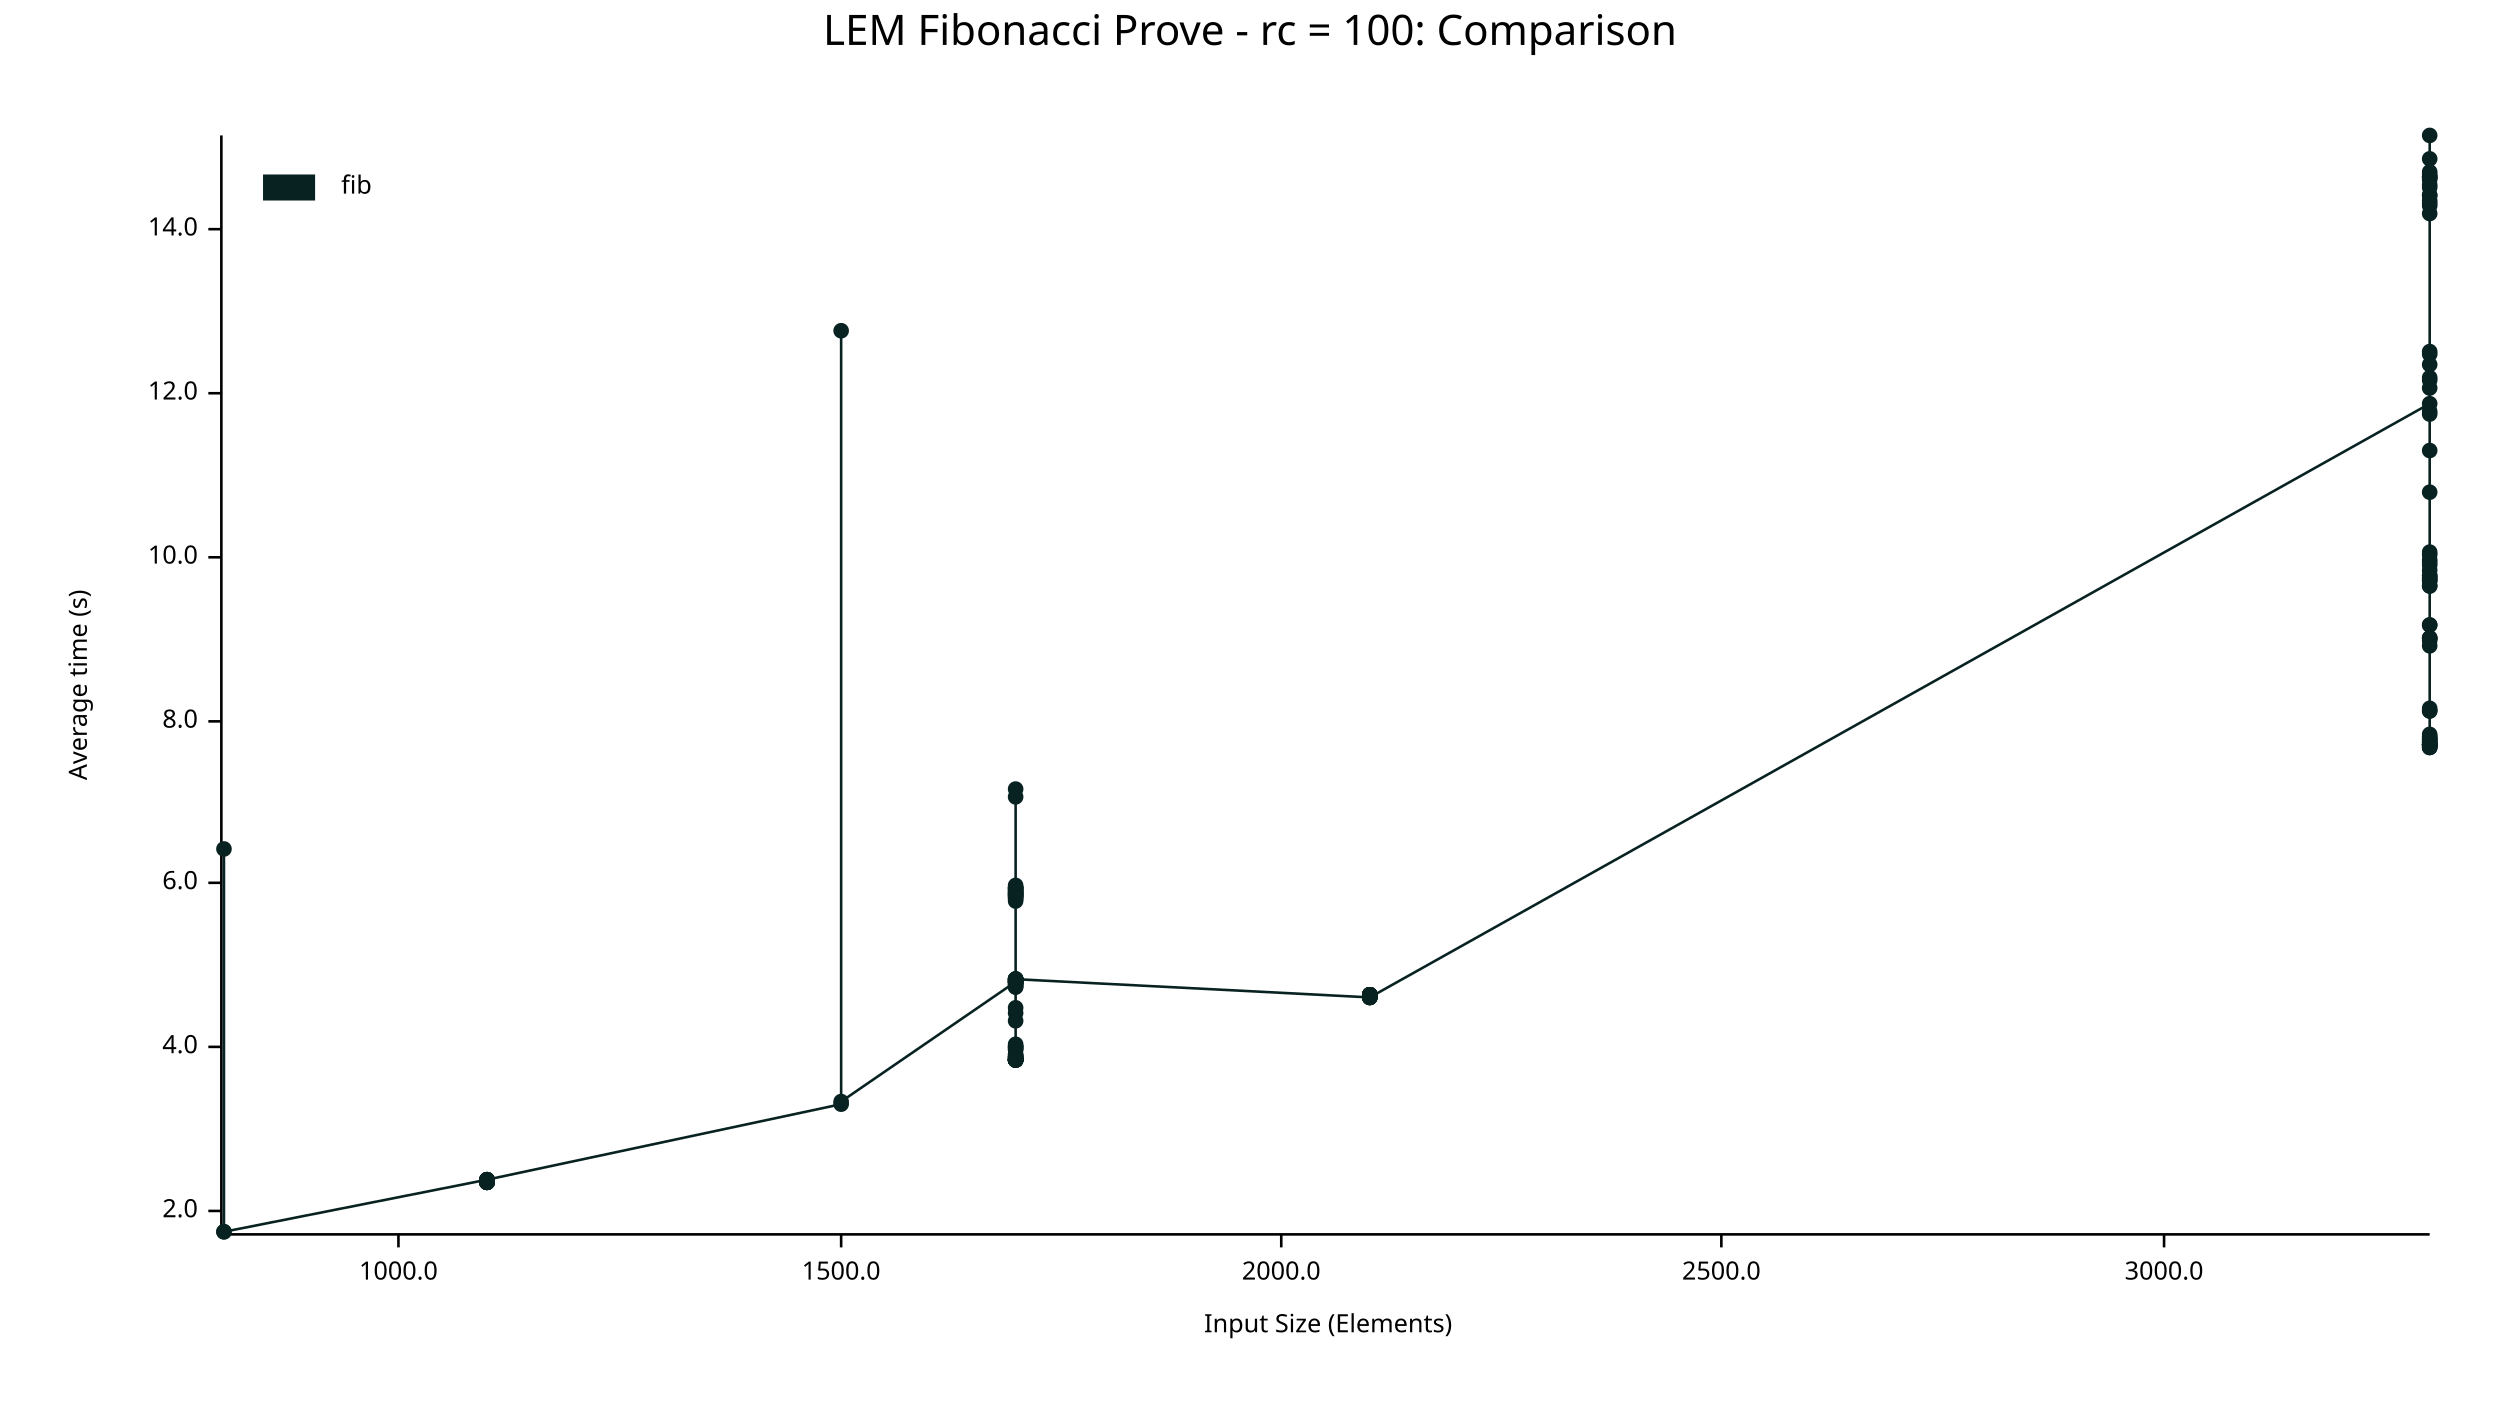
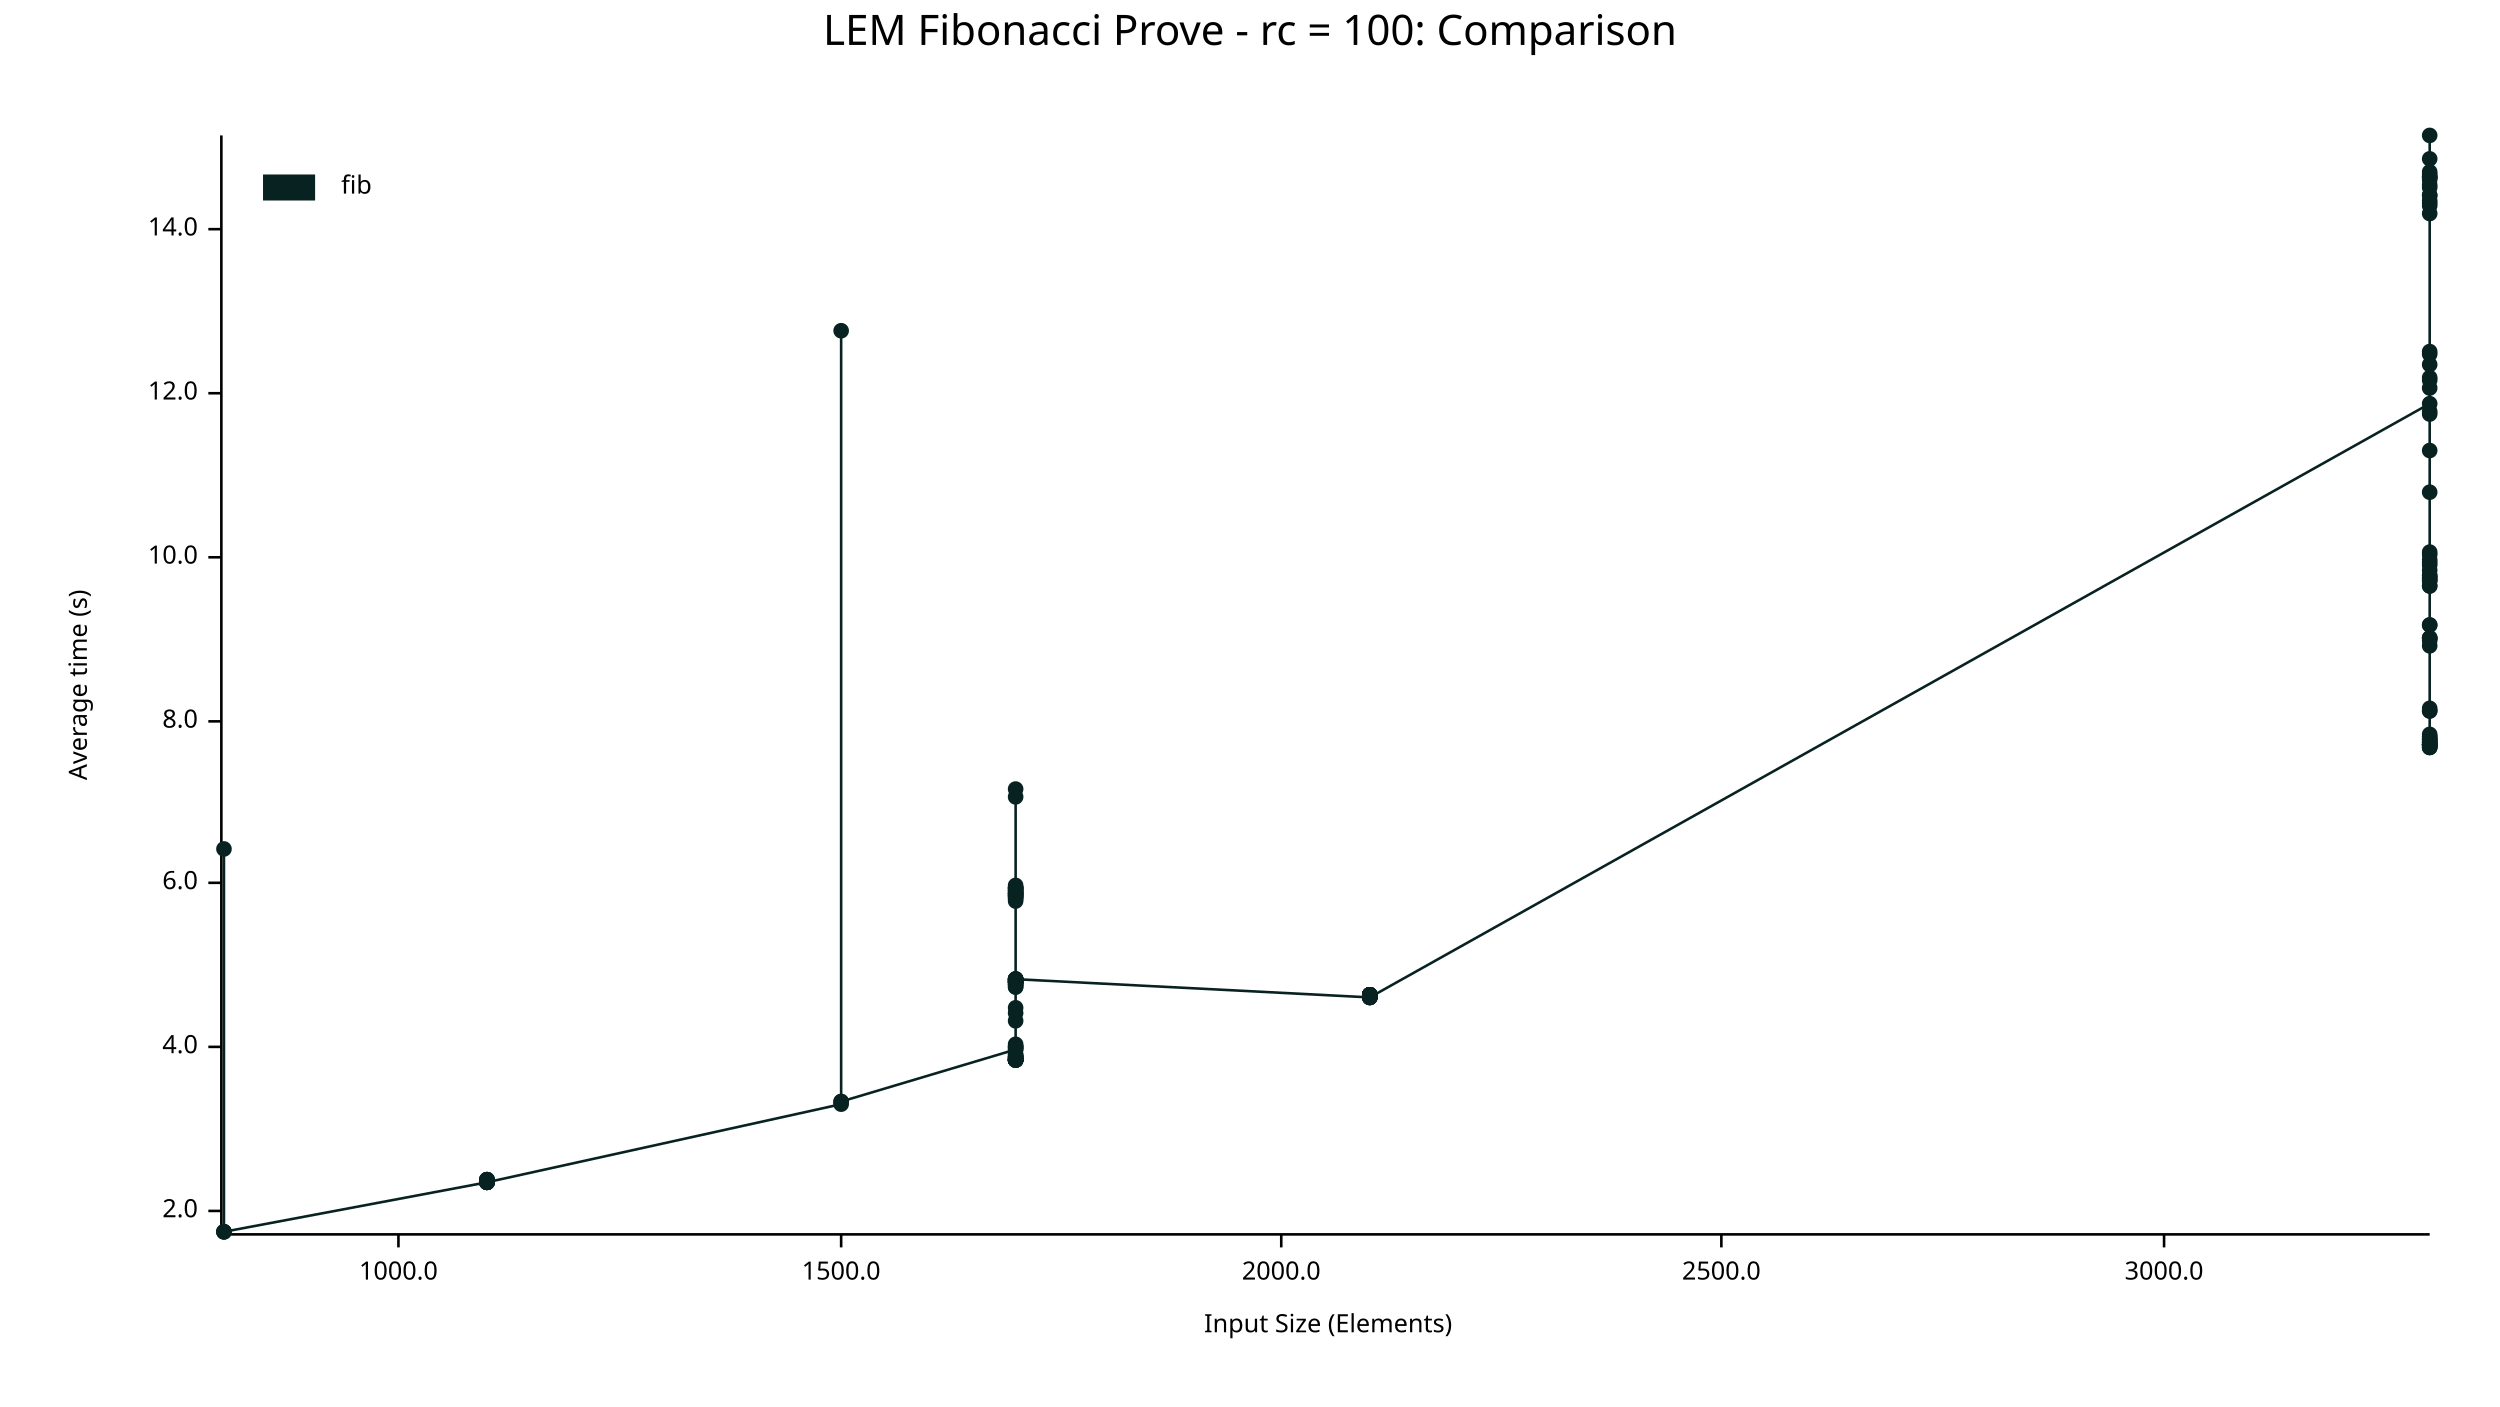
<svg xmlns="http://www.w3.org/2000/svg" width="960" height="540" viewBox="0 0 960 540">
  <text x="480" y="5" dy="0.76em" text-anchor="middle" font-family="sans-serif" font-size="16.129" opacity="1" fill="#000000">
LEM Fibonacci Prove - rc = 100: Comparison
</text>
  <text x="26" y="263" dy="0.76em" text-anchor="middle" font-family="sans-serif" font-size="9.677" opacity="1" fill="#000000" transform="rotate(270, 26, 263)">
Average time (s)
</text>
  <text x="510" y="514" dy="-0.5ex" text-anchor="middle" font-family="sans-serif" font-size="9.677" opacity="1" fill="#000000">
Input Size (Elements)
</text>
  <polyline fill="none" opacity="1" stroke="#000000" stroke-width="1" points="85,52 85,473 " />
  <text x="76" y="465" dy="0.5ex" text-anchor="end" font-family="sans-serif" font-size="9.677" opacity="1" fill="#000000">
2.0
</text>
  <polyline fill="none" opacity="1" stroke="#000000" stroke-width="1" points="80,465 85,465 " />
  <text x="76" y="402" dy="0.5ex" text-anchor="end" font-family="sans-serif" font-size="9.677" opacity="1" fill="#000000">
4.0
</text>
  <polyline fill="none" opacity="1" stroke="#000000" stroke-width="1" points="80,402 85,402 " />
  <text x="76" y="339" dy="0.5ex" text-anchor="end" font-family="sans-serif" font-size="9.677" opacity="1" fill="#000000">
6.0
</text>
  <polyline fill="none" opacity="1" stroke="#000000" stroke-width="1" points="80,339 85,339 " />
  <text x="76" y="277" dy="0.5ex" text-anchor="end" font-family="sans-serif" font-size="9.677" opacity="1" fill="#000000">
8.0
</text>
  <polyline fill="none" opacity="1" stroke="#000000" stroke-width="1" points="80,277 85,277 " />
  <text x="76" y="214" dy="0.5ex" text-anchor="end" font-family="sans-serif" font-size="9.677" opacity="1" fill="#000000">
10.0
</text>
  <polyline fill="none" opacity="1" stroke="#000000" stroke-width="1" points="80,214 85,214 " />
  <text x="76" y="151" dy="0.5ex" text-anchor="end" font-family="sans-serif" font-size="9.677" opacity="1" fill="#000000">
12.0
</text>
  <polyline fill="none" opacity="1" stroke="#000000" stroke-width="1" points="80,151 85,151 " />
  <text x="76" y="88" dy="0.5ex" text-anchor="end" font-family="sans-serif" font-size="9.677" opacity="1" fill="#000000">
14.0
</text>
  <polyline fill="none" opacity="1" stroke="#000000" stroke-width="1" points="80,88 85,88 " />
  <polyline fill="none" opacity="1" stroke="#000000" stroke-width="1" points="86,474 933,474 " />
  <text x="153" y="484" dy="0.76em" text-anchor="middle" font-family="sans-serif" font-size="9.677" opacity="1" fill="#000000">
1000.0
</text>
  <polyline fill="none" opacity="1" stroke="#000000" stroke-width="1" points="153,474 153,479 " />
  <text x="323" y="484" dy="0.76em" text-anchor="middle" font-family="sans-serif" font-size="9.677" opacity="1" fill="#000000">
1500.0
</text>
  <polyline fill="none" opacity="1" stroke="#000000" stroke-width="1" points="323,474 323,479 " />
  <text x="492" y="484" dy="0.76em" text-anchor="middle" font-family="sans-serif" font-size="9.677" opacity="1" fill="#000000">
2000.0
</text>
  <polyline fill="none" opacity="1" stroke="#000000" stroke-width="1" points="492,474 492,479 " />
  <text x="661" y="484" dy="0.76em" text-anchor="middle" font-family="sans-serif" font-size="9.677" opacity="1" fill="#000000">
2500.0
</text>
  <polyline fill="none" opacity="1" stroke="#000000" stroke-width="1" points="661,474 661,479 " />
  <text x="831" y="484" dy="0.76em" text-anchor="middle" font-family="sans-serif" font-size="9.677" opacity="1" fill="#000000">
3000.0
</text>
  <polyline fill="none" opacity="1" stroke="#000000" stroke-width="1" points="831,474 831,479 " />
  <circle cx="86" cy="473" r="3" opacity="1" fill="#082222" stroke="none" stroke-width="1" />
  <circle cx="86" cy="326" r="3" opacity="1" fill="#082222" stroke="none" stroke-width="1" />
  <circle cx="86" cy="473" r="3" opacity="1" fill="#082222" stroke="none" stroke-width="1" />
-   <circle cx="187" cy="453" r="3" opacity="1" fill="#082222" stroke="none" stroke-width="1" />
-   <circle cx="187" cy="453" r="3" opacity="1" fill="#082222" stroke="none" stroke-width="1" />
-   <circle cx="187" cy="454" r="3" opacity="1" fill="#082222" stroke="none" stroke-width="1" />
-   <circle cx="187" cy="453" r="3" opacity="1" fill="#082222" stroke="none" stroke-width="1" />
-   <circle cx="187" cy="454" r="3" opacity="1" fill="#082222" stroke="none" stroke-width="1" />
-   <circle cx="187" cy="454" r="3" opacity="1" fill="#082222" stroke="none" stroke-width="1" />
-   <circle cx="187" cy="454" r="3" opacity="1" fill="#082222" stroke="none" stroke-width="1" />
-   <circle cx="187" cy="454" r="3" opacity="1" fill="#082222" stroke="none" stroke-width="1" />
-   <circle cx="187" cy="454" r="3" opacity="1" fill="#082222" stroke="none" stroke-width="1" />
-   <circle cx="187" cy="454" r="3" opacity="1" fill="#082222" stroke="none" stroke-width="1" />
-   <circle cx="187" cy="453" r="3" opacity="1" fill="#082222" stroke="none" stroke-width="1" />
-   <circle cx="187" cy="454" r="3" opacity="1" fill="#082222" stroke="none" stroke-width="1" />
-   <circle cx="187" cy="454" r="3" opacity="1" fill="#082222" stroke="none" stroke-width="1" />
-   <circle cx="187" cy="454" r="3" opacity="1" fill="#082222" stroke="none" stroke-width="1" />
-   <circle cx="187" cy="454" r="3" opacity="1" fill="#082222" stroke="none" stroke-width="1" />
-   <circle cx="187" cy="453" r="3" opacity="1" fill="#082222" stroke="none" stroke-width="1" />
+   <circle cx="86" cy="473" r="3" opacity="1" fill="#082222" stroke="none" stroke-width="1" />
+   <circle cx="187" cy="454" r="3" opacity="1" fill="#082222" stroke="none" stroke-width="1" />
+   <circle cx="187" cy="453" r="3" opacity="1" fill="#082222" stroke="none" stroke-width="1" />
+   <circle cx="187" cy="454" r="3" opacity="1" fill="#082222" stroke="none" stroke-width="1" />
+   <circle cx="187" cy="454" r="3" opacity="1" fill="#082222" stroke="none" stroke-width="1" />
+   <circle cx="187" cy="454" r="3" opacity="1" fill="#082222" stroke="none" stroke-width="1" />
+   <circle cx="187" cy="453" r="3" opacity="1" fill="#082222" stroke="none" stroke-width="1" />
+   <circle cx="187" cy="454" r="3" opacity="1" fill="#082222" stroke="none" stroke-width="1" />
+   <circle cx="187" cy="454" r="3" opacity="1" fill="#082222" stroke="none" stroke-width="1" />
+   <circle cx="187" cy="453" r="3" opacity="1" fill="#082222" stroke="none" stroke-width="1" />
+   <circle cx="187" cy="454" r="3" opacity="1" fill="#082222" stroke="none" stroke-width="1" />
+   <circle cx="187" cy="454" r="3" opacity="1" fill="#082222" stroke="none" stroke-width="1" />
+   <circle cx="187" cy="454" r="3" opacity="1" fill="#082222" stroke="none" stroke-width="1" />
+   <circle cx="187" cy="454" r="3" opacity="1" fill="#082222" stroke="none" stroke-width="1" />
+   <circle cx="187" cy="453" r="3" opacity="1" fill="#082222" stroke="none" stroke-width="1" />
+   <circle cx="187" cy="453" r="3" opacity="1" fill="#082222" stroke="none" stroke-width="1" />
+   <circle cx="187" cy="454" r="3" opacity="1" fill="#082222" stroke="none" stroke-width="1" />
  <circle cx="323" cy="424" r="3" opacity="1" fill="#082222" stroke="none" stroke-width="1" />
  <circle cx="323" cy="127" r="3" opacity="1" fill="#082222" stroke="none" stroke-width="1" />
  <circle cx="323" cy="423" r="3" opacity="1" fill="#082222" stroke="none" stroke-width="1" />
-   <circle cx="390" cy="377" r="3" opacity="1" fill="#082222" stroke="none" stroke-width="1" />
+   <circle cx="323" cy="423" r="3" opacity="1" fill="#082222" stroke="none" stroke-width="1" />
+   <circle cx="390" cy="403" r="3" opacity="1" fill="#082222" stroke="none" stroke-width="1" />
+   <circle cx="390" cy="377" r="3" opacity="1" fill="#082222" stroke="none" stroke-width="1" />
+   <circle cx="390" cy="406" r="3" opacity="1" fill="#082222" stroke="none" stroke-width="1" />
+   <circle cx="390" cy="376" r="3" opacity="1" fill="#082222" stroke="none" stroke-width="1" />
  <circle cx="390" cy="379" r="3" opacity="1" fill="#082222" stroke="none" stroke-width="1" />
-   <circle cx="390" cy="377" r="3" opacity="1" fill="#082222" stroke="none" stroke-width="1" />
+   <circle cx="390" cy="344" r="3" opacity="1" fill="#082222" stroke="none" stroke-width="1" />
+   <circle cx="390" cy="341" r="3" opacity="1" fill="#082222" stroke="none" stroke-width="1" />
+   <circle cx="390" cy="342" r="3" opacity="1" fill="#082222" stroke="none" stroke-width="1" />
+   <circle cx="390" cy="377" r="3" opacity="1" fill="#082222" stroke="none" stroke-width="1" />
+   <circle cx="390" cy="407" r="3" opacity="1" fill="#082222" stroke="none" stroke-width="1" />
+   <circle cx="390" cy="344" r="3" opacity="1" fill="#082222" stroke="none" stroke-width="1" />
+   <circle cx="390" cy="341" r="3" opacity="1" fill="#082222" stroke="none" stroke-width="1" />
+   <circle cx="390" cy="343" r="3" opacity="1" fill="#082222" stroke="none" stroke-width="1" />
+   <circle cx="390" cy="344" r="3" opacity="1" fill="#082222" stroke="none" stroke-width="1" />
+   <circle cx="390" cy="406" r="3" opacity="1" fill="#082222" stroke="none" stroke-width="1" />
+   <circle cx="390" cy="392" r="3" opacity="1" fill="#082222" stroke="none" stroke-width="1" />
+   <circle cx="390" cy="345" r="3" opacity="1" fill="#082222" stroke="none" stroke-width="1" />
+   <circle cx="390" cy="376" r="3" opacity="1" fill="#082222" stroke="none" stroke-width="1" />
+   <circle cx="390" cy="407" r="3" opacity="1" fill="#082222" stroke="none" stroke-width="1" />
+   <circle cx="390" cy="387" r="3" opacity="1" fill="#082222" stroke="none" stroke-width="1" />
+   <circle cx="390" cy="378" r="3" opacity="1" fill="#082222" stroke="none" stroke-width="1" />
+   <circle cx="390" cy="343" r="3" opacity="1" fill="#082222" stroke="none" stroke-width="1" />
+   <circle cx="390" cy="407" r="3" opacity="1" fill="#082222" stroke="none" stroke-width="1" />
+   <circle cx="390" cy="407" r="3" opacity="1" fill="#082222" stroke="none" stroke-width="1" />
+   <circle cx="390" cy="342" r="3" opacity="1" fill="#082222" stroke="none" stroke-width="1" />
+   <circle cx="390" cy="377" r="3" opacity="1" fill="#082222" stroke="none" stroke-width="1" />
+   <circle cx="390" cy="376" r="3" opacity="1" fill="#082222" stroke="none" stroke-width="1" />
+   <circle cx="390" cy="376" r="3" opacity="1" fill="#082222" stroke="none" stroke-width="1" />
+   <circle cx="390" cy="407" r="3" opacity="1" fill="#082222" stroke="none" stroke-width="1" />
+   <circle cx="390" cy="407" r="3" opacity="1" fill="#082222" stroke="none" stroke-width="1" />
+   <circle cx="390" cy="407" r="3" opacity="1" fill="#082222" stroke="none" stroke-width="1" />
+   <circle cx="390" cy="377" r="3" opacity="1" fill="#082222" stroke="none" stroke-width="1" />
+   <circle cx="390" cy="379" r="3" opacity="1" fill="#082222" stroke="none" stroke-width="1" />
+   <circle cx="390" cy="407" r="3" opacity="1" fill="#082222" stroke="none" stroke-width="1" />
+   <circle cx="390" cy="303" r="3" opacity="1" fill="#082222" stroke="none" stroke-width="1" />
+   <circle cx="390" cy="406" r="3" opacity="1" fill="#082222" stroke="none" stroke-width="1" />
+   <circle cx="390" cy="306" r="3" opacity="1" fill="#082222" stroke="none" stroke-width="1" />
+   <circle cx="390" cy="402" r="3" opacity="1" fill="#082222" stroke="none" stroke-width="1" />
+   <circle cx="390" cy="377" r="3" opacity="1" fill="#082222" stroke="none" stroke-width="1" />
+   <circle cx="390" cy="343" r="3" opacity="1" fill="#082222" stroke="none" stroke-width="1" />
+   <circle cx="390" cy="402" r="3" opacity="1" fill="#082222" stroke="none" stroke-width="1" />
+   <circle cx="390" cy="343" r="3" opacity="1" fill="#082222" stroke="none" stroke-width="1" />
+   <circle cx="390" cy="377" r="3" opacity="1" fill="#082222" stroke="none" stroke-width="1" />
+   <circle cx="390" cy="406" r="3" opacity="1" fill="#082222" stroke="none" stroke-width="1" />
+   <circle cx="390" cy="340" r="3" opacity="1" fill="#082222" stroke="none" stroke-width="1" />
+   <circle cx="390" cy="345" r="3" opacity="1" fill="#082222" stroke="none" stroke-width="1" />
+   <circle cx="390" cy="377" r="3" opacity="1" fill="#082222" stroke="none" stroke-width="1" />
+   <circle cx="390" cy="341" r="3" opacity="1" fill="#082222" stroke="none" stroke-width="1" />
+   <circle cx="390" cy="407" r="3" opacity="1" fill="#082222" stroke="none" stroke-width="1" />
+   <circle cx="390" cy="377" r="3" opacity="1" fill="#082222" stroke="none" stroke-width="1" />
+   <circle cx="390" cy="342" r="3" opacity="1" fill="#082222" stroke="none" stroke-width="1" />
+   <circle cx="390" cy="341" r="3" opacity="1" fill="#082222" stroke="none" stroke-width="1" />
+   <circle cx="390" cy="344" r="3" opacity="1" fill="#082222" stroke="none" stroke-width="1" />
+   <circle cx="390" cy="403" r="3" opacity="1" fill="#082222" stroke="none" stroke-width="1" />
+   <circle cx="390" cy="346" r="3" opacity="1" fill="#082222" stroke="none" stroke-width="1" />
+   <circle cx="390" cy="407" r="3" opacity="1" fill="#082222" stroke="none" stroke-width="1" />
+   <circle cx="390" cy="378" r="3" opacity="1" fill="#082222" stroke="none" stroke-width="1" />
+   <circle cx="390" cy="407" r="3" opacity="1" fill="#082222" stroke="none" stroke-width="1" />
+   <circle cx="390" cy="376" r="3" opacity="1" fill="#082222" stroke="none" stroke-width="1" />
  <circle cx="390" cy="405" r="3" opacity="1" fill="#082222" stroke="none" stroke-width="1" />
-   <circle cx="390" cy="341" r="3" opacity="1" fill="#082222" stroke="none" stroke-width="1" />
-   <circle cx="390" cy="344" r="3" opacity="1" fill="#082222" stroke="none" stroke-width="1" />
-   <circle cx="390" cy="407" r="3" opacity="1" fill="#082222" stroke="none" stroke-width="1" />
-   <circle cx="390" cy="403" r="3" opacity="1" fill="#082222" stroke="none" stroke-width="1" />
-   <circle cx="390" cy="407" r="3" opacity="1" fill="#082222" stroke="none" stroke-width="1" />
-   <circle cx="390" cy="407" r="3" opacity="1" fill="#082222" stroke="none" stroke-width="1" />
-   <circle cx="390" cy="407" r="3" opacity="1" fill="#082222" stroke="none" stroke-width="1" />
-   <circle cx="390" cy="406" r="3" opacity="1" fill="#082222" stroke="none" stroke-width="1" />
-   <circle cx="390" cy="306" r="3" opacity="1" fill="#082222" stroke="none" stroke-width="1" />
-   <circle cx="390" cy="376" r="3" opacity="1" fill="#082222" stroke="none" stroke-width="1" />
-   <circle cx="390" cy="342" r="3" opacity="1" fill="#082222" stroke="none" stroke-width="1" />
-   <circle cx="390" cy="377" r="3" opacity="1" fill="#082222" stroke="none" stroke-width="1" />
-   <circle cx="390" cy="341" r="3" opacity="1" fill="#082222" stroke="none" stroke-width="1" />
+   <circle cx="390" cy="378" r="3" opacity="1" fill="#082222" stroke="none" stroke-width="1" />
+   <circle cx="390" cy="405" r="3" opacity="1" fill="#082222" stroke="none" stroke-width="1" />
+   <circle cx="390" cy="407" r="3" opacity="1" fill="#082222" stroke="none" stroke-width="1" />
+   <circle cx="390" cy="402" r="3" opacity="1" fill="#082222" stroke="none" stroke-width="1" />
  <circle cx="390" cy="401" r="3" opacity="1" fill="#082222" stroke="none" stroke-width="1" />
-   <circle cx="390" cy="376" r="3" opacity="1" fill="#082222" stroke="none" stroke-width="1" />
-   <circle cx="390" cy="376" r="3" opacity="1" fill="#082222" stroke="none" stroke-width="1" />
-   <circle cx="390" cy="407" r="3" opacity="1" fill="#082222" stroke="none" stroke-width="1" />
-   <circle cx="390" cy="407" r="3" opacity="1" fill="#082222" stroke="none" stroke-width="1" />
-   <circle cx="390" cy="379" r="3" opacity="1" fill="#082222" stroke="none" stroke-width="1" />
-   <circle cx="390" cy="407" r="3" opacity="1" fill="#082222" stroke="none" stroke-width="1" />
-   <circle cx="390" cy="344" r="3" opacity="1" fill="#082222" stroke="none" stroke-width="1" />
-   <circle cx="390" cy="345" r="3" opacity="1" fill="#082222" stroke="none" stroke-width="1" />
-   <circle cx="390" cy="342" r="3" opacity="1" fill="#082222" stroke="none" stroke-width="1" />
-   <circle cx="390" cy="376" r="3" opacity="1" fill="#082222" stroke="none" stroke-width="1" />
-   <circle cx="390" cy="407" r="3" opacity="1" fill="#082222" stroke="none" stroke-width="1" />
-   <circle cx="390" cy="377" r="3" opacity="1" fill="#082222" stroke="none" stroke-width="1" />
-   <circle cx="390" cy="376" r="3" opacity="1" fill="#082222" stroke="none" stroke-width="1" />
-   <circle cx="390" cy="341" r="3" opacity="1" fill="#082222" stroke="none" stroke-width="1" />
  <circle cx="390" cy="406" r="3" opacity="1" fill="#082222" stroke="none" stroke-width="1" />
  <circle cx="390" cy="389" r="3" opacity="1" fill="#082222" stroke="none" stroke-width="1" />
-   <circle cx="390" cy="376" r="3" opacity="1" fill="#082222" stroke="none" stroke-width="1" />
-   <circle cx="390" cy="406" r="3" opacity="1" fill="#082222" stroke="none" stroke-width="1" />
-   <circle cx="390" cy="378" r="3" opacity="1" fill="#082222" stroke="none" stroke-width="1" />
-   <circle cx="390" cy="343" r="3" opacity="1" fill="#082222" stroke="none" stroke-width="1" />
-   <circle cx="390" cy="377" r="3" opacity="1" fill="#082222" stroke="none" stroke-width="1" />
-   <circle cx="390" cy="402" r="3" opacity="1" fill="#082222" stroke="none" stroke-width="1" />
-   <circle cx="390" cy="403" r="3" opacity="1" fill="#082222" stroke="none" stroke-width="1" />
-   <circle cx="390" cy="342" r="3" opacity="1" fill="#082222" stroke="none" stroke-width="1" />
-   <circle cx="390" cy="402" r="3" opacity="1" fill="#082222" stroke="none" stroke-width="1" />
-   <circle cx="390" cy="345" r="3" opacity="1" fill="#082222" stroke="none" stroke-width="1" />
-   <circle cx="390" cy="377" r="3" opacity="1" fill="#082222" stroke="none" stroke-width="1" />
-   <circle cx="390" cy="407" r="3" opacity="1" fill="#082222" stroke="none" stroke-width="1" />
-   <circle cx="390" cy="344" r="3" opacity="1" fill="#082222" stroke="none" stroke-width="1" />
-   <circle cx="390" cy="407" r="3" opacity="1" fill="#082222" stroke="none" stroke-width="1" />
-   <circle cx="390" cy="407" r="3" opacity="1" fill="#082222" stroke="none" stroke-width="1" />
-   <circle cx="390" cy="406" r="3" opacity="1" fill="#082222" stroke="none" stroke-width="1" />
-   <circle cx="390" cy="344" r="3" opacity="1" fill="#082222" stroke="none" stroke-width="1" />
-   <circle cx="390" cy="343" r="3" opacity="1" fill="#082222" stroke="none" stroke-width="1" />
-   <circle cx="390" cy="407" r="3" opacity="1" fill="#082222" stroke="none" stroke-width="1" />
-   <circle cx="390" cy="341" r="3" opacity="1" fill="#082222" stroke="none" stroke-width="1" />
-   <circle cx="390" cy="346" r="3" opacity="1" fill="#082222" stroke="none" stroke-width="1" />
-   <circle cx="390" cy="343" r="3" opacity="1" fill="#082222" stroke="none" stroke-width="1" />
-   <circle cx="390" cy="303" r="3" opacity="1" fill="#082222" stroke="none" stroke-width="1" />
-   <circle cx="390" cy="377" r="3" opacity="1" fill="#082222" stroke="none" stroke-width="1" />
-   <circle cx="390" cy="402" r="3" opacity="1" fill="#082222" stroke="none" stroke-width="1" />
-   <circle cx="390" cy="340" r="3" opacity="1" fill="#082222" stroke="none" stroke-width="1" />
-   <circle cx="390" cy="378" r="3" opacity="1" fill="#082222" stroke="none" stroke-width="1" />
-   <circle cx="390" cy="392" r="3" opacity="1" fill="#082222" stroke="none" stroke-width="1" />
-   <circle cx="390" cy="405" r="3" opacity="1" fill="#082222" stroke="none" stroke-width="1" />
-   <circle cx="390" cy="387" r="3" opacity="1" fill="#082222" stroke="none" stroke-width="1" />
-   <circle cx="390" cy="407" r="3" opacity="1" fill="#082222" stroke="none" stroke-width="1" />
-   <circle cx="390" cy="378" r="3" opacity="1" fill="#082222" stroke="none" stroke-width="1" />
-   <circle cx="390" cy="377" r="3" opacity="1" fill="#082222" stroke="none" stroke-width="1" />
-   <circle cx="390" cy="343" r="3" opacity="1" fill="#082222" stroke="none" stroke-width="1" />
-   <circle cx="390" cy="406" r="3" opacity="1" fill="#082222" stroke="none" stroke-width="1" />
-   <circle cx="390" cy="376" r="3" opacity="1" fill="#082222" stroke="none" stroke-width="1" />
-   <circle cx="526" cy="383" r="3" opacity="1" fill="#082222" stroke="none" stroke-width="1" />
-   <circle cx="526" cy="383" r="3" opacity="1" fill="#082222" stroke="none" stroke-width="1" />
-   <circle cx="526" cy="382" r="3" opacity="1" fill="#082222" stroke="none" stroke-width="1" />
-   <circle cx="526" cy="382" r="3" opacity="1" fill="#082222" stroke="none" stroke-width="1" />
-   <circle cx="526" cy="383" r="3" opacity="1" fill="#082222" stroke="none" stroke-width="1" />
-   <circle cx="526" cy="382" r="3" opacity="1" fill="#082222" stroke="none" stroke-width="1" />
-   <circle cx="526" cy="382" r="3" opacity="1" fill="#082222" stroke="none" stroke-width="1" />
-   <circle cx="526" cy="383" r="3" opacity="1" fill="#082222" stroke="none" stroke-width="1" />
-   <circle cx="526" cy="382" r="3" opacity="1" fill="#082222" stroke="none" stroke-width="1" />
-   <circle cx="526" cy="382" r="3" opacity="1" fill="#082222" stroke="none" stroke-width="1" />
-   <circle cx="526" cy="383" r="3" opacity="1" fill="#082222" stroke="none" stroke-width="1" />
-   <circle cx="526" cy="382" r="3" opacity="1" fill="#082222" stroke="none" stroke-width="1" />
-   <circle cx="526" cy="382" r="3" opacity="1" fill="#082222" stroke="none" stroke-width="1" />
-   <circle cx="526" cy="382" r="3" opacity="1" fill="#082222" stroke="none" stroke-width="1" />
-   <circle cx="526" cy="382" r="3" opacity="1" fill="#082222" stroke="none" stroke-width="1" />
+   <circle cx="390" cy="407" r="3" opacity="1" fill="#082222" stroke="none" stroke-width="1" />
+   <circle cx="390" cy="376" r="3" opacity="1" fill="#082222" stroke="none" stroke-width="1" />
+   <circle cx="390" cy="376" r="3" opacity="1" fill="#082222" stroke="none" stroke-width="1" />
+   <circle cx="526" cy="383" r="3" opacity="1" fill="#082222" stroke="none" stroke-width="1" />
+   <circle cx="526" cy="383" r="3" opacity="1" fill="#082222" stroke="none" stroke-width="1" />
+   <circle cx="526" cy="382" r="3" opacity="1" fill="#082222" stroke="none" stroke-width="1" />
+   <circle cx="526" cy="383" r="3" opacity="1" fill="#082222" stroke="none" stroke-width="1" />
+   <circle cx="526" cy="382" r="3" opacity="1" fill="#082222" stroke="none" stroke-width="1" />
+   <circle cx="526" cy="382" r="3" opacity="1" fill="#082222" stroke="none" stroke-width="1" />
+   <circle cx="526" cy="382" r="3" opacity="1" fill="#082222" stroke="none" stroke-width="1" />
+   <circle cx="526" cy="382" r="3" opacity="1" fill="#082222" stroke="none" stroke-width="1" />
+   <circle cx="526" cy="382" r="3" opacity="1" fill="#082222" stroke="none" stroke-width="1" />
+   <circle cx="526" cy="382" r="3" opacity="1" fill="#082222" stroke="none" stroke-width="1" />
+   <circle cx="526" cy="382" r="3" opacity="1" fill="#082222" stroke="none" stroke-width="1" />
+   <circle cx="526" cy="382" r="3" opacity="1" fill="#082222" stroke="none" stroke-width="1" />
+   <circle cx="526" cy="383" r="3" opacity="1" fill="#082222" stroke="none" stroke-width="1" />
+   <circle cx="526" cy="382" r="3" opacity="1" fill="#082222" stroke="none" stroke-width="1" />
+   <circle cx="526" cy="383" r="3" opacity="1" fill="#082222" stroke="none" stroke-width="1" />
  <circle cx="526" cy="383" r="3" opacity="1" fill="#082222" stroke="none" stroke-width="1" />
  <circle cx="933" cy="155" r="3" opacity="1" fill="#082222" stroke="none" stroke-width="1" />
-   <circle cx="933" cy="75" r="3" opacity="1" fill="#082222" stroke="none" stroke-width="1" />
+   <circle cx="933" cy="246" r="3" opacity="1" fill="#082222" stroke="none" stroke-width="1" />
+   <circle cx="933" cy="68" r="3" opacity="1" fill="#082222" stroke="none" stroke-width="1" />
+   <circle cx="933" cy="286" r="3" opacity="1" fill="#082222" stroke="none" stroke-width="1" />
+   <circle cx="933" cy="286" r="3" opacity="1" fill="#082222" stroke="none" stroke-width="1" />
+   <circle cx="933" cy="245" r="3" opacity="1" fill="#082222" stroke="none" stroke-width="1" />
+   <circle cx="933" cy="283" r="3" opacity="1" fill="#082222" stroke="none" stroke-width="1" />
+   <circle cx="933" cy="284" r="3" opacity="1" fill="#082222" stroke="none" stroke-width="1" />
  <circle cx="933" cy="285" r="3" opacity="1" fill="#082222" stroke="none" stroke-width="1" />
-   <circle cx="933" cy="272" r="3" opacity="1" fill="#082222" stroke="none" stroke-width="1" />
-   <circle cx="933" cy="221" r="3" opacity="1" fill="#082222" stroke="none" stroke-width="1" />
-   <circle cx="933" cy="219" r="3" opacity="1" fill="#082222" stroke="none" stroke-width="1" />
-   <circle cx="933" cy="246" r="3" opacity="1" fill="#082222" stroke="none" stroke-width="1" />
-   <circle cx="933" cy="284" r="3" opacity="1" fill="#082222" stroke="none" stroke-width="1" />
-   <circle cx="933" cy="68" r="3" opacity="1" fill="#082222" stroke="none" stroke-width="1" />
+   <circle cx="933" cy="222" r="3" opacity="1" fill="#082222" stroke="none" stroke-width="1" />
  <circle cx="933" cy="273" r="3" opacity="1" fill="#082222" stroke="none" stroke-width="1" />
-   <circle cx="933" cy="67" r="3" opacity="1" fill="#082222" stroke="none" stroke-width="1" />
-   <circle cx="933" cy="286" r="3" opacity="1" fill="#082222" stroke="none" stroke-width="1" />
-   <circle cx="933" cy="287" r="3" opacity="1" fill="#082222" stroke="none" stroke-width="1" />
-   <circle cx="933" cy="222" r="3" opacity="1" fill="#082222" stroke="none" stroke-width="1" />
-   <circle cx="933" cy="284" r="3" opacity="1" fill="#082222" stroke="none" stroke-width="1" />
-   <circle cx="933" cy="69" r="3" opacity="1" fill="#082222" stroke="none" stroke-width="1" />
-   <circle cx="933" cy="283" r="3" opacity="1" fill="#082222" stroke="none" stroke-width="1" />
-   <circle cx="933" cy="146" r="3" opacity="1" fill="#082222" stroke="none" stroke-width="1" />
-   <circle cx="933" cy="222" r="3" opacity="1" fill="#082222" stroke="none" stroke-width="1" />
-   <circle cx="933" cy="68" r="3" opacity="1" fill="#082222" stroke="none" stroke-width="1" />
-   <circle cx="933" cy="75" r="3" opacity="1" fill="#082222" stroke="none" stroke-width="1" />
-   <circle cx="933" cy="245" r="3" opacity="1" fill="#082222" stroke="none" stroke-width="1" />
-   <circle cx="933" cy="282" r="3" opacity="1" fill="#082222" stroke="none" stroke-width="1" />
-   <circle cx="933" cy="77" r="3" opacity="1" fill="#082222" stroke="none" stroke-width="1" />
-   <circle cx="933" cy="287" r="3" opacity="1" fill="#082222" stroke="none" stroke-width="1" />
-   <circle cx="933" cy="213" r="3" opacity="1" fill="#082222" stroke="none" stroke-width="1" />
-   <circle cx="933" cy="286" r="3" opacity="1" fill="#082222" stroke="none" stroke-width="1" />
-   <circle cx="933" cy="68" r="3" opacity="1" fill="#082222" stroke="none" stroke-width="1" />
-   <circle cx="933" cy="79" r="3" opacity="1" fill="#082222" stroke="none" stroke-width="1" />
+   <circle cx="933" cy="136" r="3" opacity="1" fill="#082222" stroke="none" stroke-width="1" />
+   <circle cx="933" cy="286" r="3" opacity="1" fill="#082222" stroke="none" stroke-width="1" />
+   <circle cx="933" cy="223" r="3" opacity="1" fill="#082222" stroke="none" stroke-width="1" />
+   <circle cx="933" cy="217" r="3" opacity="1" fill="#082222" stroke="none" stroke-width="1" />
+   <circle cx="933" cy="248" r="3" opacity="1" fill="#082222" stroke="none" stroke-width="1" />
+   <circle cx="933" cy="215" r="3" opacity="1" fill="#082222" stroke="none" stroke-width="1" />
  <circle cx="933" cy="285" r="3" opacity="1" fill="#082222" stroke="none" stroke-width="1" />
-   <circle cx="933" cy="225" r="3" opacity="1" fill="#082222" stroke="none" stroke-width="1" />
-   <circle cx="933" cy="145" r="3" opacity="1" fill="#082222" stroke="none" stroke-width="1" />
-   <circle cx="933" cy="287" r="3" opacity="1" fill="#082222" stroke="none" stroke-width="1" />
-   <circle cx="933" cy="136" r="3" opacity="1" fill="#082222" stroke="none" stroke-width="1" />
-   <circle cx="933" cy="286" r="3" opacity="1" fill="#082222" stroke="none" stroke-width="1" />
-   <circle cx="933" cy="82" r="3" opacity="1" fill="#082222" stroke="none" stroke-width="1" />
-   <circle cx="933" cy="149" r="3" opacity="1" fill="#082222" stroke="none" stroke-width="1" />
-   <circle cx="933" cy="72" r="3" opacity="1" fill="#082222" stroke="none" stroke-width="1" />
-   <circle cx="933" cy="61" r="3" opacity="1" fill="#082222" stroke="none" stroke-width="1" />
-   <circle cx="933" cy="286" r="3" opacity="1" fill="#082222" stroke="none" stroke-width="1" />
-   <circle cx="933" cy="286" r="3" opacity="1" fill="#082222" stroke="none" stroke-width="1" />
-   <circle cx="933" cy="245" r="3" opacity="1" fill="#082222" stroke="none" stroke-width="1" />
-   <circle cx="933" cy="240" r="3" opacity="1" fill="#082222" stroke="none" stroke-width="1" />
-   <circle cx="933" cy="66" r="3" opacity="1" fill="#082222" stroke="none" stroke-width="1" />
-   <circle cx="933" cy="216" r="3" opacity="1" fill="#082222" stroke="none" stroke-width="1" />
-   <circle cx="933" cy="286" r="3" opacity="1" fill="#082222" stroke="none" stroke-width="1" />
-   <circle cx="933" cy="273" r="3" opacity="1" fill="#082222" stroke="none" stroke-width="1" />
-   <circle cx="933" cy="158" r="3" opacity="1" fill="#082222" stroke="none" stroke-width="1" />
-   <circle cx="933" cy="286" r="3" opacity="1" fill="#082222" stroke="none" stroke-width="1" />
+   <circle cx="933" cy="78" r="3" opacity="1" fill="#082222" stroke="none" stroke-width="1" />
  <circle cx="933" cy="212" r="3" opacity="1" fill="#082222" stroke="none" stroke-width="1" />
  <circle cx="933" cy="240" r="3" opacity="1" fill="#082222" stroke="none" stroke-width="1" />
+   <circle cx="933" cy="135" r="3" opacity="1" fill="#082222" stroke="none" stroke-width="1" />
+   <circle cx="933" cy="69" r="3" opacity="1" fill="#082222" stroke="none" stroke-width="1" />
+   <circle cx="933" cy="52" r="3" opacity="1" fill="#082222" stroke="none" stroke-width="1" />
+   <circle cx="933" cy="75" r="3" opacity="1" fill="#082222" stroke="none" stroke-width="1" />
+   <circle cx="933" cy="287" r="3" opacity="1" fill="#082222" stroke="none" stroke-width="1" />
+   <circle cx="933" cy="225" r="3" opacity="1" fill="#082222" stroke="none" stroke-width="1" />
+   <circle cx="933" cy="272" r="3" opacity="1" fill="#082222" stroke="none" stroke-width="1" />
+   <circle cx="933" cy="82" r="3" opacity="1" fill="#082222" stroke="none" stroke-width="1" />
+   <circle cx="933" cy="286" r="3" opacity="1" fill="#082222" stroke="none" stroke-width="1" />
+   <circle cx="933" cy="77" r="3" opacity="1" fill="#082222" stroke="none" stroke-width="1" />
+   <circle cx="933" cy="66" r="3" opacity="1" fill="#082222" stroke="none" stroke-width="1" />
  <circle cx="933" cy="159" r="3" opacity="1" fill="#082222" stroke="none" stroke-width="1" />
-   <circle cx="933" cy="71" r="3" opacity="1" fill="#082222" stroke="none" stroke-width="1" />
-   <circle cx="933" cy="52" r="3" opacity="1" fill="#082222" stroke="none" stroke-width="1" />
-   <circle cx="933" cy="285" r="3" opacity="1" fill="#082222" stroke="none" stroke-width="1" />
-   <circle cx="933" cy="217" r="3" opacity="1" fill="#082222" stroke="none" stroke-width="1" />
-   <circle cx="933" cy="173" r="3" opacity="1" fill="#082222" stroke="none" stroke-width="1" />
-   <circle cx="933" cy="215" r="3" opacity="1" fill="#082222" stroke="none" stroke-width="1" />
-   <circle cx="933" cy="140" r="3" opacity="1" fill="#082222" stroke="none" stroke-width="1" />
-   <circle cx="933" cy="135" r="3" opacity="1" fill="#082222" stroke="none" stroke-width="1" />
-   <circle cx="933" cy="283" r="3" opacity="1" fill="#082222" stroke="none" stroke-width="1" />
-   <circle cx="933" cy="225" r="3" opacity="1" fill="#082222" stroke="none" stroke-width="1" />
-   <circle cx="933" cy="223" r="3" opacity="1" fill="#082222" stroke="none" stroke-width="1" />
-   <circle cx="933" cy="78" r="3" opacity="1" fill="#082222" stroke="none" stroke-width="1" />
-   <circle cx="933" cy="248" r="3" opacity="1" fill="#082222" stroke="none" stroke-width="1" />
-   <circle cx="933" cy="223" r="3" opacity="1" fill="#082222" stroke="none" stroke-width="1" />
-   <circle cx="933" cy="189" r="3" opacity="1" fill="#082222" stroke="none" stroke-width="1" />
+   <circle cx="933" cy="287" r="3" opacity="1" fill="#082222" stroke="none" stroke-width="1" />
+   <circle cx="933" cy="149" r="3" opacity="1" fill="#082222" stroke="none" stroke-width="1" />
+   <circle cx="933" cy="221" r="3" opacity="1" fill="#082222" stroke="none" stroke-width="1" />
  <circle cx="933" cy="221" r="3" opacity="1" fill="#082222" stroke="none" stroke-width="1" />
  <circle cx="933" cy="245" r="3" opacity="1" fill="#082222" stroke="none" stroke-width="1" />
  <circle cx="933" cy="284" r="3" opacity="1" fill="#082222" stroke="none" stroke-width="1" />
-   <polyline fill="none" opacity="1" stroke="#082222" stroke-width="1" points="86,473 86,326 86,473 187,453 187,453 187,454 187,453 187,454 187,454 187,454 187,454 187,454 187,454 187,453 187,454 187,454 187,454 187,454 187,453 323,424 323,127 323,423 390,377 390,379 390,377 390,405 390,341 390,344 390,407 390,403 390,407 390,407 390,407 390,406 390,306 390,376 390,342 390,377 390,341 390,401 390,376 390,376 390,407 390,407 390,379 390,407 390,344 390,345 390,342 390,376 390,407 390,377 390,376 390,341 390,406 390,389 390,376 390,406 390,378 390,343 390,377 390,402 390,403 390,342 390,402 390,345 390,377 390,407 390,344 390,407 390,407 390,406 390,344 390,343 390,407 390,341 390,346 390,343 390,303 390,377 390,402 390,340 390,378 390,392 390,405 390,387 390,407 390,378 390,377 390,343 390,406 390,376 526,383 526,383 526,382 526,382 526,383 526,382 526,382 526,383 526,382 526,382 526,383 526,382 526,382 526,382 526,382 526,383 933,155 933,75 933,285 933,272 933,221 933,219 933,246 933,284 933,68 933,273 933,67 933,286 933,287 933,222 933,284 933,69 933,283 933,146 933,222 933,68 933,75 933,245 933,282 933,77 933,287 933,213 933,286 933,68 933,79 933,285 933,225 933,145 933,287 933,136 933,286 933,82 933,149 933,72 933,61 933,286 933,286 933,245 933,240 933,66 933,216 933,286 933,273 933,158 933,286 933,212 933,240 933,159 933,71 933,52 933,285 933,217 933,173 933,215 933,140 933,135 933,283 933,225 933,223 933,78 933,248 933,223 933,189 933,221 933,245 933,284 " />
+   <circle cx="933" cy="282" r="3" opacity="1" fill="#082222" stroke="none" stroke-width="1" />
+   <circle cx="933" cy="173" r="3" opacity="1" fill="#082222" stroke="none" stroke-width="1" />
+   <circle cx="933" cy="75" r="3" opacity="1" fill="#082222" stroke="none" stroke-width="1" />
+   <circle cx="933" cy="284" r="3" opacity="1" fill="#082222" stroke="none" stroke-width="1" />
+   <circle cx="933" cy="216" r="3" opacity="1" fill="#082222" stroke="none" stroke-width="1" />
+   <circle cx="933" cy="145" r="3" opacity="1" fill="#082222" stroke="none" stroke-width="1" />
+   <circle cx="933" cy="67" r="3" opacity="1" fill="#082222" stroke="none" stroke-width="1" />
+   <circle cx="933" cy="222" r="3" opacity="1" fill="#082222" stroke="none" stroke-width="1" />
+   <circle cx="933" cy="245" r="3" opacity="1" fill="#082222" stroke="none" stroke-width="1" />
+   <circle cx="933" cy="68" r="3" opacity="1" fill="#082222" stroke="none" stroke-width="1" />
+   <circle cx="933" cy="283" r="3" opacity="1" fill="#082222" stroke="none" stroke-width="1" />
+   <circle cx="933" cy="273" r="3" opacity="1" fill="#082222" stroke="none" stroke-width="1" />
+   <circle cx="933" cy="72" r="3" opacity="1" fill="#082222" stroke="none" stroke-width="1" />
+   <circle cx="933" cy="158" r="3" opacity="1" fill="#082222" stroke="none" stroke-width="1" />
+   <circle cx="933" cy="71" r="3" opacity="1" fill="#082222" stroke="none" stroke-width="1" />
+   <circle cx="933" cy="286" r="3" opacity="1" fill="#082222" stroke="none" stroke-width="1" />
+   <circle cx="933" cy="286" r="3" opacity="1" fill="#082222" stroke="none" stroke-width="1" />
+   <circle cx="933" cy="79" r="3" opacity="1" fill="#082222" stroke="none" stroke-width="1" />
+   <circle cx="933" cy="219" r="3" opacity="1" fill="#082222" stroke="none" stroke-width="1" />
+   <circle cx="933" cy="189" r="3" opacity="1" fill="#082222" stroke="none" stroke-width="1" />
+   <circle cx="933" cy="285" r="3" opacity="1" fill="#082222" stroke="none" stroke-width="1" />
+   <circle cx="933" cy="223" r="3" opacity="1" fill="#082222" stroke="none" stroke-width="1" />
+   <circle cx="933" cy="287" r="3" opacity="1" fill="#082222" stroke="none" stroke-width="1" />
+   <circle cx="933" cy="240" r="3" opacity="1" fill="#082222" stroke="none" stroke-width="1" />
+   <circle cx="933" cy="68" r="3" opacity="1" fill="#082222" stroke="none" stroke-width="1" />
+   <circle cx="933" cy="140" r="3" opacity="1" fill="#082222" stroke="none" stroke-width="1" />
+   <circle cx="933" cy="213" r="3" opacity="1" fill="#082222" stroke="none" stroke-width="1" />
+   <circle cx="933" cy="286" r="3" opacity="1" fill="#082222" stroke="none" stroke-width="1" />
+   <circle cx="933" cy="146" r="3" opacity="1" fill="#082222" stroke="none" stroke-width="1" />
+   <circle cx="933" cy="225" r="3" opacity="1" fill="#082222" stroke="none" stroke-width="1" />
+   <circle cx="933" cy="61" r="3" opacity="1" fill="#082222" stroke="none" stroke-width="1" />
+   <polyline fill="none" opacity="1" stroke="#082222" stroke-width="1" points="86,473 86,326 86,473 86,473 187,454 187,453 187,454 187,454 187,454 187,453 187,454 187,454 187,453 187,454 187,454 187,454 187,454 187,453 187,453 187,454 323,424 323,127 323,423 323,423 390,403 390,377 390,406 390,376 390,379 390,344 390,341 390,342 390,377 390,407 390,344 390,341 390,343 390,344 390,406 390,392 390,345 390,376 390,407 390,387 390,378 390,343 390,407 390,407 390,342 390,377 390,376 390,376 390,407 390,407 390,407 390,377 390,379 390,407 390,303 390,406 390,306 390,402 390,377 390,343 390,402 390,343 390,377 390,406 390,340 390,345 390,377 390,341 390,407 390,377 390,342 390,341 390,344 390,403 390,346 390,407 390,378 390,407 390,376 390,405 390,378 390,405 390,407 390,402 390,401 390,406 390,389 390,407 390,376 390,376 526,383 526,383 526,382 526,383 526,382 526,382 526,382 526,382 526,382 526,382 526,382 526,382 526,383 526,382 526,383 526,383 933,155 933,246 933,68 933,286 933,286 933,245 933,283 933,284 933,285 933,222 933,273 933,136 933,286 933,223 933,217 933,248 933,215 933,285 933,78 933,212 933,240 933,135 933,69 933,52 933,75 933,287 933,225 933,272 933,82 933,286 933,77 933,66 933,159 933,287 933,149 933,221 933,221 933,245 933,284 933,282 933,173 933,75 933,284 933,216 933,145 933,67 933,222 933,245 933,68 933,283 933,273 933,72 933,158 933,71 933,286 933,286 933,79 933,219 933,189 933,285 933,223 933,287 933,240 933,68 933,140 933,213 933,286 933,146 933,225 933,61 " />
  <text x="131" y="67" dy="0.76em" text-anchor="start" font-family="sans-serif" font-size="9.677" opacity="1" fill="#000000">
fib
</text>
  <rect x="101" y="67" width="20" height="10" opacity="1" fill="#082222" stroke="none" />
</svg>
